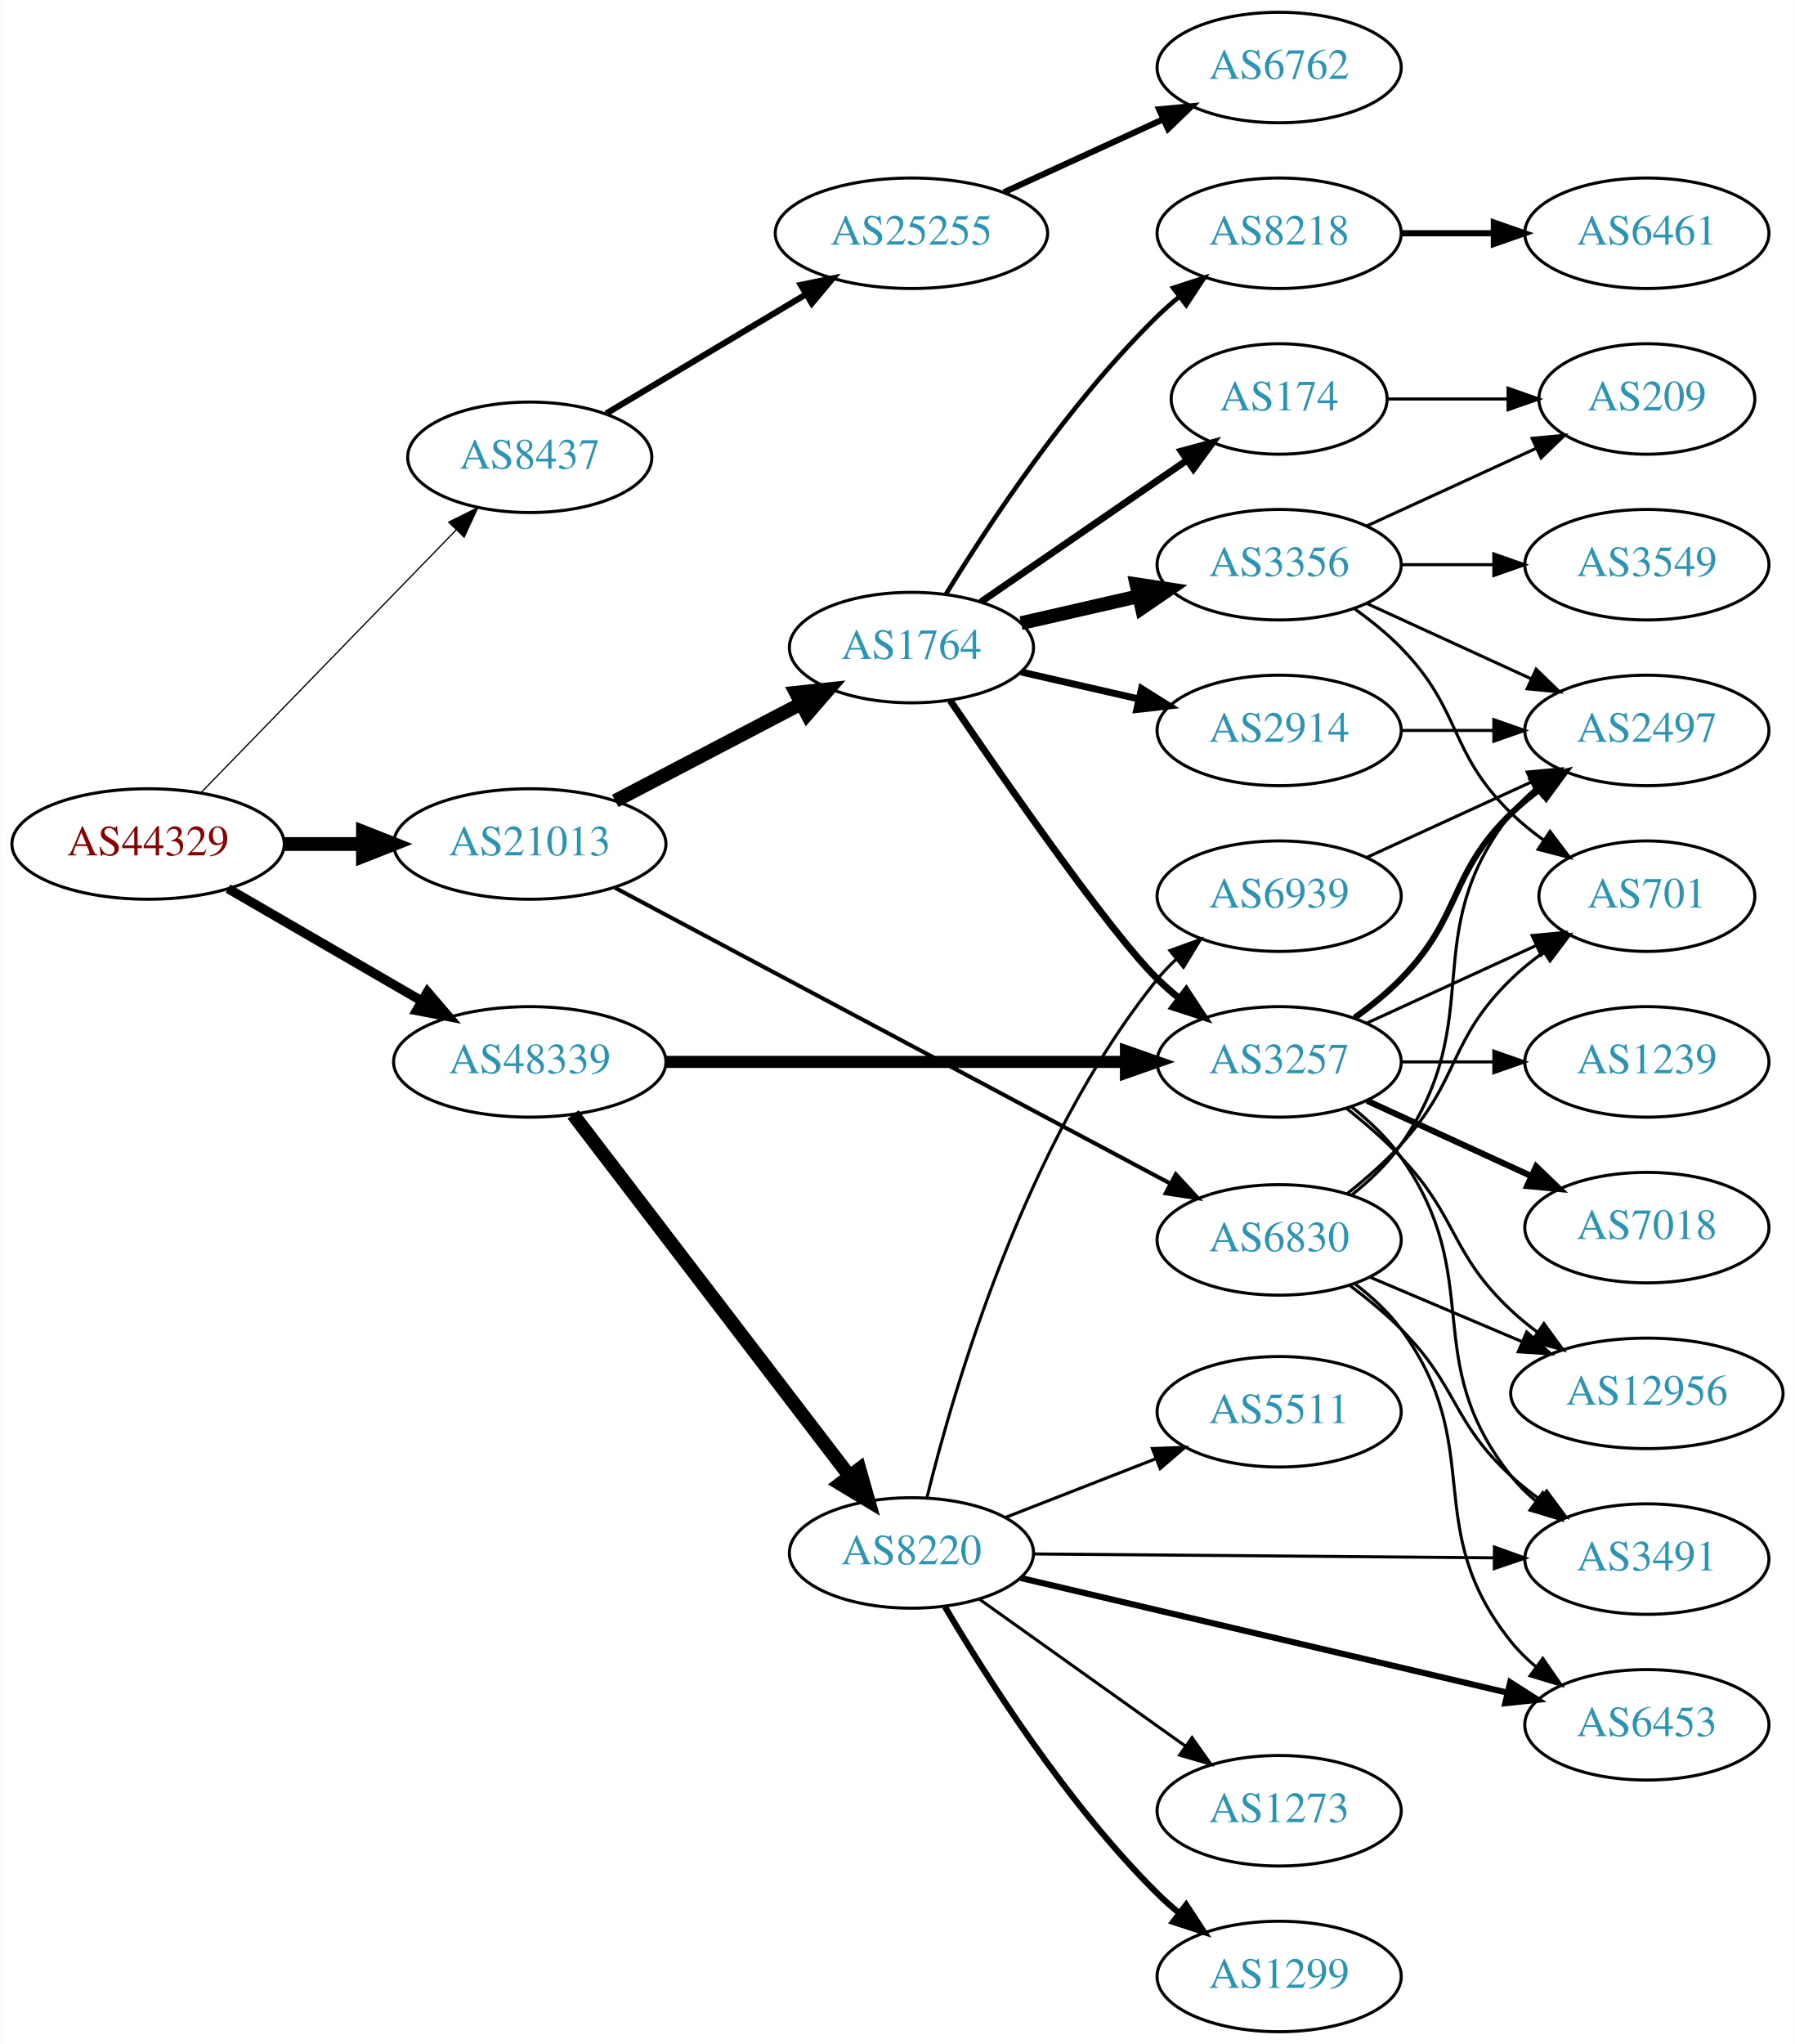
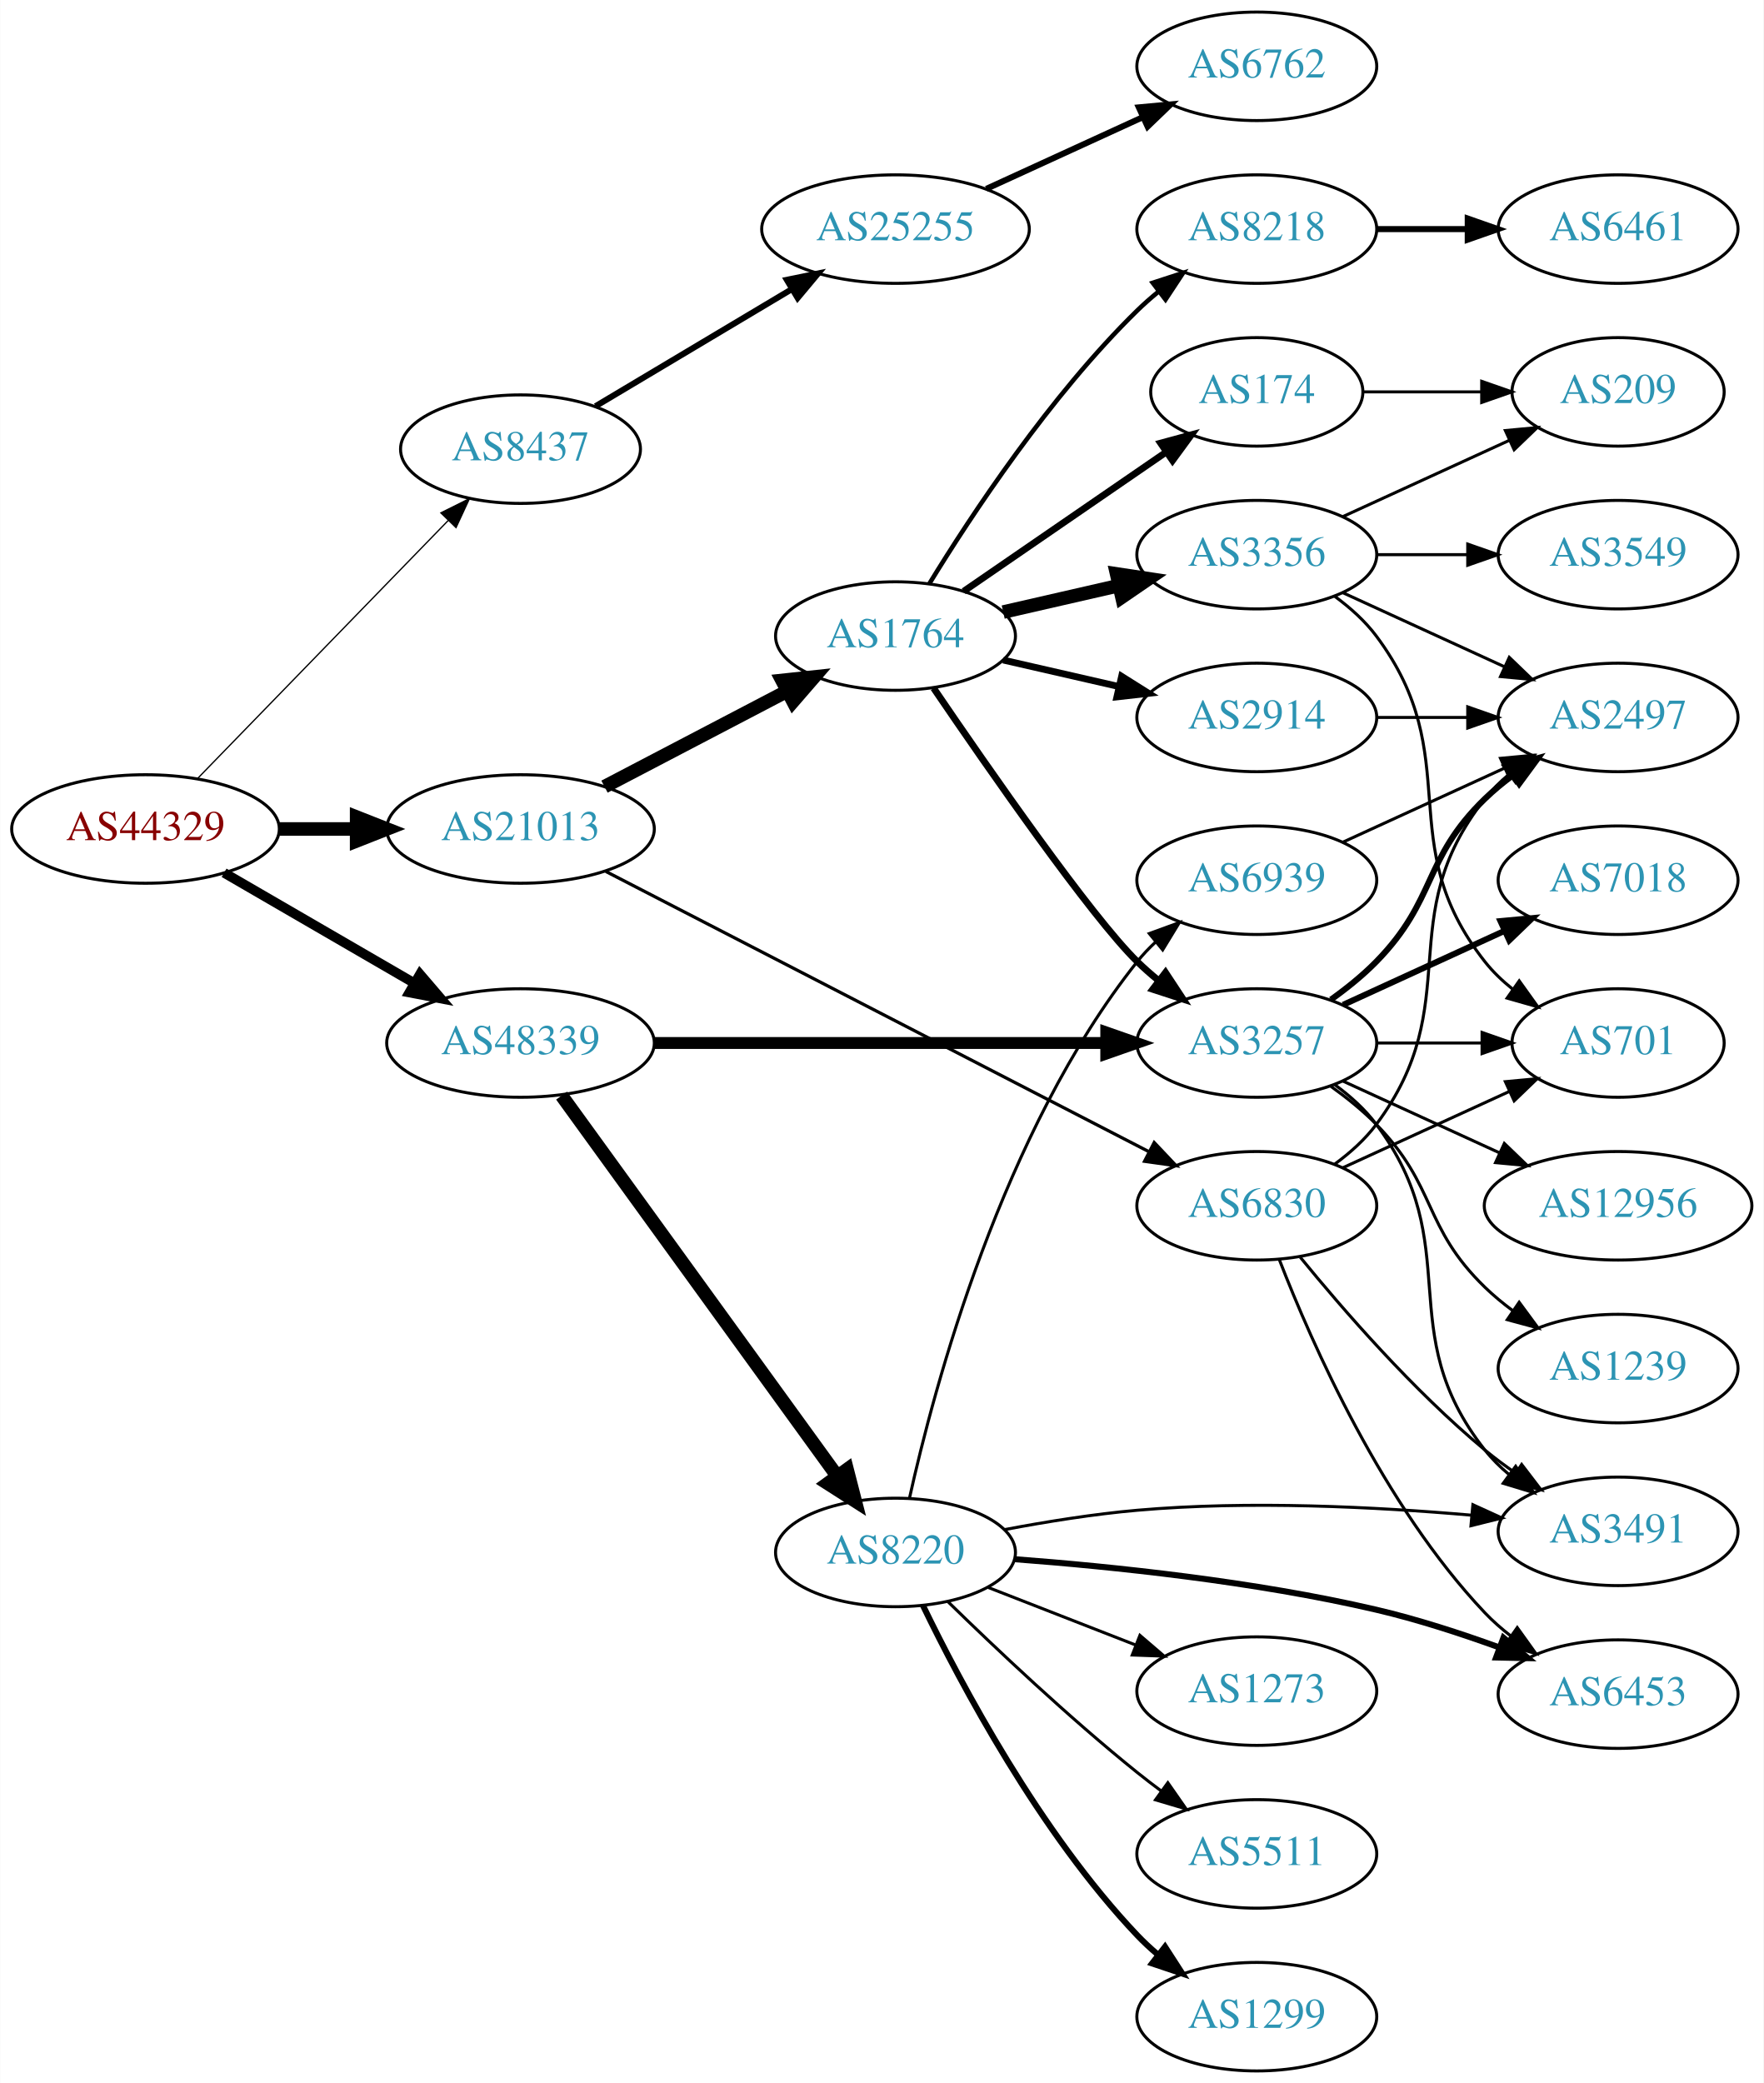
- <svg xmlns="http://www.w3.org/2000/svg" xmlns:xlink="http://www.w3.org/1999/xlink" width="585pt" height="666pt" viewBox="0.00 0.00 584.86 666.00">
-   <g id="graph0" class="graph" transform="scale(1 1) rotate(0) translate(4 662)">
-     <polygon fill="white" stroke="none" points="-4,4 -4,-662 580.862,-662 580.862,4 -4,4" />
+ <svg xmlns="http://www.w3.org/2000/svg" xmlns:xlink="http://www.w3.org/1999/xlink" width="585pt" height="691pt" viewBox="0.00 0.00 584.86 691.00">
+   <g id="graph0" class="graph" transform="scale(1 1) rotate(0) translate(4 687)">
+     <polygon fill="white" stroke="none" points="-4,4 -4,-687 580.862,-687 580.862,4 -4,4" />
    <g id="node1" class="node">
      <g id="a_node1">
        <a xlink:href="/asn/44329" xlink:title="AS44329 ~ NTS Netzwerk Telekom Service AG [AT]">
-           <ellipse fill="#ffffff" stroke="black" cx="44.196" cy="-387" rx="44.393" ry="18" />
-           <text text-anchor="middle" x="44.196" y="-383.3" font-family="Times,serif" font-size="14.00" fill="#880000">AS44329</text>
+           <ellipse fill="#ffffff" stroke="black" cx="44.196" cy="-412" rx="44.393" ry="18" />
+           <text text-anchor="middle" x="44.196" y="-408.3" font-family="Times,serif" font-size="14.00" fill="#880000">AS44329</text>
        </a>
      </g>
    </g>
    <g id="node2" class="node">
      <g id="a_node2">
        <a xlink:href="/asn/8437" xlink:title="AS8437 ~ Hutchison Drei Austria GmbH [AT]">
-           <ellipse fill="#ffffff" stroke="black" cx="168.588" cy="-513" rx="39.794" ry="18" />
-           <text text-anchor="middle" x="168.588" y="-509.3" font-family="Times,serif" font-size="14.00" fill="#2c94b3">AS8437</text>
+           <ellipse fill="#ffffff" stroke="black" cx="168.588" cy="-538" rx="39.794" ry="18" />
+           <text text-anchor="middle" x="168.588" y="-534.3" font-family="Times,serif" font-size="14.00" fill="#2c94b3">AS8437</text>
        </a>
      </g>
    </g>
    <g id="edge1" class="edge">
-       <path fill="none" stroke="black" stroke-width="0.409" d="M61.449,-403.732C82.781,-425.693 120.353,-464.372 144.595,-489.328" />
-       <polygon fill="black" stroke="black" stroke-width="0.409" points="142.179,-491.865 151.657,-496.599 147.2,-486.988 142.179,-491.865" />
+       <path fill="none" stroke="black" stroke-width="0.429" d="M61.449,-428.732C82.781,-450.693 120.353,-489.372 144.595,-514.328" />
+       <polygon fill="black" stroke="black" stroke-width="0.429" points="142.179,-516.865 151.657,-521.599 147.2,-511.988 142.179,-516.865" />
    </g>
    <g id="node3" class="node">
      <g id="a_node3">
        <a xlink:href="/asn/21013" xlink:title="AS21013 ~ Wels, AT [AT]">
-           <ellipse fill="#ffffff" stroke="black" cx="168.588" cy="-387" rx="44.393" ry="18" />
-           <text text-anchor="middle" x="168.588" y="-383.3" font-family="Times,serif" font-size="14.00" fill="#2c94b3">AS21013</text>
+           <ellipse fill="#ffffff" stroke="black" cx="168.588" cy="-412" rx="44.393" ry="18" />
+           <text text-anchor="middle" x="168.588" y="-408.3" font-family="Times,serif" font-size="14.00" fill="#2c94b3">AS21013</text>
        </a>
      </g>
    </g>
    <g id="edge2" class="edge">
-       <path fill="none" stroke="black" stroke-width="4.5" d="M88.692,-387C96.898,-387 105.569,-387 114.041,-387" />
-       <polygon fill="black" stroke="black" stroke-width="4.5" points="114.233,-390.938 124.233,-387 114.233,-383.063 114.233,-390.938" />
+       <path fill="none" stroke="black" stroke-width="4.5" d="M88.692,-412C96.898,-412 105.569,-412 114.041,-412" />
+       <polygon fill="black" stroke="black" stroke-width="4.5" points="114.233,-415.938 124.233,-412 114.233,-408.063 114.233,-415.938" />
    </g>
    <g id="node4" class="node">
      <g id="a_node4">
        <a xlink:href="/asn/48339" xlink:title="AS48339 ~ Raiffeisen Rechenzentrum GmbH [AT]">
-           <ellipse fill="#ffffff" stroke="black" cx="168.588" cy="-316" rx="44.393" ry="18" />
-           <text text-anchor="middle" x="168.588" y="-312.3" font-family="Times,serif" font-size="14.00" fill="#2c94b3">AS48339</text>
+           <ellipse fill="#ffffff" stroke="black" cx="168.588" cy="-341" rx="44.393" ry="18" />
+           <text text-anchor="middle" x="168.588" y="-337.3" font-family="Times,serif" font-size="14.00" fill="#2c94b3">AS48339</text>
        </a>
      </g>
    </g>
    <g id="edge3" class="edge">
-       <path fill="none" stroke="black" stroke-width="3.068" d="M70.259,-372.461C88.454,-361.906 113.287,-347.5 133.315,-335.882" />
-       <polygon fill="black" stroke="black" stroke-width="3.068" points="135.244,-338.809 142.138,-330.764 131.732,-332.754 135.244,-338.809" />
+       <path fill="none" stroke="black" stroke-width="3.214" d="M70.259,-397.461C88.454,-386.906 113.287,-372.5 133.315,-360.882" />
+       <polygon fill="black" stroke="black" stroke-width="3.214" points="135.244,-363.809 142.138,-355.764 131.732,-357.754 135.244,-363.809" />
    </g>
    <g id="node5" class="node">
      <g id="a_node5">
        <a xlink:href="/asn/25255" xlink:title="AS25255 ~ ==&gt; TELE2 AUSTRIA &lt;== [AT]">
-           <ellipse fill="#ffffff" stroke="black" cx="292.98" cy="-586" rx="44.393" ry="18" />
-           <text text-anchor="middle" x="292.98" y="-582.3" font-family="Times,serif" font-size="14.00" fill="#2c94b3">AS25255</text>
+           <ellipse fill="#ffffff" stroke="black" cx="292.98" cy="-611" rx="44.393" ry="18" />
+           <text text-anchor="middle" x="292.98" y="-607.3" font-family="Times,serif" font-size="14.00" fill="#2c94b3">AS25255</text>
        </a>
      </g>
    </g>
    <g id="edge4" class="edge">
-       <path fill="none" stroke="black" stroke-width="2" d="M193.477,-527.248C212.021,-538.309 237.954,-553.777 258.557,-566.065" />
-       <polygon fill="black" stroke="black" stroke-width="2" points="256.931,-569.17 267.313,-571.287 260.517,-563.159 256.931,-569.17" />
+       <path fill="none" stroke="black" stroke-width="2" d="M193.477,-552.248C212.021,-563.309 237.954,-578.777 258.557,-591.065" />
+       <polygon fill="black" stroke="black" stroke-width="2" points="256.931,-594.17 267.313,-596.287 260.517,-588.159 256.931,-594.17" />
    </g>
    <g id="node7" class="node">
      <g id="a_node7">
        <a xlink:href="/asn/1764" xlink:title="AS1764 ~ NEXTLAYER-AS [AT]">
-           <ellipse fill="#ffffff" stroke="black" cx="292.98" cy="-451" rx="39.794" ry="18" />
-           <text text-anchor="middle" x="292.98" y="-447.3" font-family="Times,serif" font-size="14.00" fill="#2c94b3">AS1764</text>
+           <ellipse fill="#ffffff" stroke="black" cx="292.98" cy="-476" rx="39.794" ry="18" />
+           <text text-anchor="middle" x="292.98" y="-472.3" font-family="Times,serif" font-size="14.00" fill="#2c94b3">AS1764</text>
        </a>
      </g>
    </g>
    <g id="edge6" class="edge">
-       <path fill="none" stroke="black" stroke-width="4.5" d="M196.448,-401.045C214.226,-410.342 237.722,-422.628 256.963,-432.689" />
-       <polygon fill="black" stroke="black" stroke-width="4.5" points="255.337,-436.282 266.023,-437.427 258.986,-429.304 255.337,-436.282" />
+       <path fill="none" stroke="black" stroke-width="4.5" d="M196.448,-426.045C214.226,-435.342 237.722,-447.628 256.963,-457.689" />
+       <polygon fill="black" stroke="black" stroke-width="4.5" points="255.337,-461.282 266.023,-462.427 258.986,-454.304 255.337,-461.282" />
    </g>
    <g id="node8" class="node">
      <g id="a_node8">
        <a xlink:href="/asn/6830" xlink:title="AS6830 ~ LGI-UPC [AT]">
-           <ellipse fill="#ffffff" stroke="black" cx="412.823" cy="-258" rx="39.794" ry="18" />
-           <text text-anchor="middle" x="412.823" y="-254.3" font-family="Times,serif" font-size="14.00" fill="#2c94b3">AS6830</text>
+           <ellipse fill="#ffffff" stroke="black" cx="412.823" cy="-287" rx="39.794" ry="18" />
+           <text text-anchor="middle" x="412.823" y="-283.3" font-family="Times,serif" font-size="14.00" fill="#2c94b3">AS6830</text>
        </a>
      </g>
    </g>
    <g id="edge7" class="edge">
-       <path fill="none" stroke="black" stroke-width="1.324" d="M196.437,-372.702C240.643,-349.16 328.696,-302.268 377.412,-276.325" />
-       <polygon fill="black" stroke="black" stroke-width="1.324" points="379.137,-279.372 386.318,-271.582 375.847,-273.194 379.137,-279.372" />
+       <path fill="none" stroke="black" stroke-width="1.059" d="M196.905,-397.904C241.192,-375.05 328.593,-329.949 377.183,-304.875" />
+       <polygon fill="black" stroke="black" stroke-width="1.059" points="378.791,-307.984 386.073,-300.288 375.581,-301.763 378.791,-307.984" />
    </g>
    <g id="node13" class="node">
      <g id="a_node13">
        <a xlink:href="/asn/3257" xlink:title="AS3257 ~ GTT [DE]">
-           <ellipse fill="#ffffff" stroke="black" cx="412.823" cy="-316" rx="39.794" ry="18" />
-           <text text-anchor="middle" x="412.823" y="-312.3" font-family="Times,serif" font-size="14.00" fill="#2c94b3">AS3257</text>
+           <ellipse fill="#ffffff" stroke="black" cx="412.823" cy="-341" rx="39.794" ry="18" />
+           <text text-anchor="middle" x="412.823" y="-337.3" font-family="Times,serif" font-size="14.00" fill="#2c94b3">AS3257</text>
        </a>
      </g>
    </g>
    <g id="edge23" class="edge">
-       <path fill="none" stroke="black" stroke-width="3.938" d="M212.895,-316C254.974,-316 318.782,-316 362.727,-316" />
-       <polygon fill="black" stroke="black" stroke-width="3.938" points="362.891,-319.5 372.891,-316 362.891,-312.5 362.891,-319.5" />
-     </g>
-     <g id="node22" class="node">
-       <g id="a_node22">
+       <path fill="none" stroke="black" stroke-width="3.938" d="M212.895,-341C254.974,-341 318.782,-341 362.727,-341" />
+       <polygon fill="black" stroke="black" stroke-width="3.938" points="362.891,-344.5 372.891,-341 362.891,-337.5 362.891,-344.5" />
+     </g>
+     <g id="node21" class="node">
+       <g id="a_node21">
        <a xlink:href="/asn/8220" xlink:title="AS8220 ~ COLT [GB]">
-           <ellipse fill="#ffffff" stroke="black" cx="292.98" cy="-156" rx="39.794" ry="18" />
-           <text text-anchor="middle" x="292.98" y="-152.3" font-family="Times,serif" font-size="14.00" fill="#2c94b3">AS8220</text>
-         </a>
-       </g>
-     </g>
-     <g id="edge24" class="edge">
-       <path fill="none" stroke="black" stroke-width="4.5" d="M182.686,-298.877C204.311,-270.608 247.582,-214.041 272.705,-181.199" />
-       <polygon fill="black" stroke="black" stroke-width="4.5" points="276.028,-183.335 278.976,-173 269.773,-178.55 276.028,-183.335" />
+           <ellipse fill="#ffffff" stroke="black" cx="292.98" cy="-172" rx="39.794" ry="18" />
+           <text text-anchor="middle" x="292.98" y="-168.3" font-family="Times,serif" font-size="14.00" fill="#2c94b3">AS8220</text>
+         </a>
+       </g>
+     </g>
+     <g id="edge22" class="edge">
+       <path fill="none" stroke="black" stroke-width="4.5" d="M182.225,-323.551C203.959,-293.541 248.498,-232.041 273.645,-197.318" />
+       <polygon fill="black" stroke="black" stroke-width="4.5" points="276.918,-199.512 279.594,-189.103 270.54,-194.892 276.918,-199.512" />
    </g>
    <g id="node6" class="node">
      <g id="a_node6">
        <a xlink:href="/asn/6762" xlink:title="AS6762 ~ TELECOM ITALIA SPARKLE S.p.A. [IT]">
-           <ellipse fill="#ffffff" stroke="black" cx="412.823" cy="-640" rx="39.794" ry="18" />
-           <text text-anchor="middle" x="412.823" y="-636.3" font-family="Times,serif" font-size="14.00" fill="#2c94b3">AS6762</text>
+           <ellipse fill="#ffffff" stroke="black" cx="412.823" cy="-665" rx="39.794" ry="18" />
+           <text text-anchor="middle" x="412.823" y="-661.3" font-family="Times,serif" font-size="14.00" fill="#2c94b3">AS6762</text>
        </a>
      </g>
    </g>
    <g id="edge5" class="edge">
-       <path fill="none" stroke="black" stroke-width="2" d="M323.11,-599.348C338.721,-606.502 358.119,-615.391 374.791,-623.03" />
-       <polygon fill="black" stroke="black" stroke-width="2" points="373.694,-626.378 384.243,-627.362 376.61,-620.014 373.694,-626.378" />
+       <path fill="none" stroke="black" stroke-width="2" d="M323.11,-624.348C338.721,-631.502 358.119,-640.391 374.791,-648.03" />
+       <polygon fill="black" stroke="black" stroke-width="2" points="373.694,-651.378 384.243,-652.362 376.61,-645.014 373.694,-651.378" />
    </g>
    <g id="node9" class="node">
      <g id="a_node9">
        <a xlink:href="/asn/2914" xlink:title="AS2914 ~ NTT America, Inc. [US]">
-           <ellipse fill="#ffffff" stroke="black" cx="412.823" cy="-424" rx="39.794" ry="18" />
-           <text text-anchor="middle" x="412.823" y="-420.3" font-family="Times,serif" font-size="14.00" fill="#2c94b3">AS2914</text>
+           <ellipse fill="#ffffff" stroke="black" cx="412.823" cy="-449" rx="39.794" ry="18" />
+           <text text-anchor="middle" x="412.823" y="-445.3" font-family="Times,serif" font-size="14.00" fill="#2c94b3">AS2914</text>
        </a>
      </g>
    </g>
    <g id="edge8" class="edge">
-       <path fill="none" stroke="black" stroke-width="2.25" d="M328.7,-443.045C340.7,-440.296 354.32,-437.175 367.013,-434.267" />
-       <polygon fill="black" stroke="black" stroke-width="2.25" points="367.979,-437.636 376.945,-431.991 366.415,-430.813 367.979,-437.636" />
+       <path fill="none" stroke="black" stroke-width="2.25" d="M328.7,-468.045C340.7,-465.296 354.32,-462.175 367.013,-459.267" />
+       <polygon fill="black" stroke="black" stroke-width="2.25" points="367.979,-462.636 376.945,-456.991 366.415,-455.813 367.979,-462.636" />
    </g>
    <g id="node10" class="node">
      <g id="a_node10">
        <a xlink:href="/asn/3356" xlink:title="AS3356 ~ Level 3 Parent, LLC [US]">
-           <ellipse fill="#ffffff" stroke="black" cx="412.823" cy="-478" rx="39.794" ry="18" />
-           <text text-anchor="middle" x="412.823" y="-474.3" font-family="Times,serif" font-size="14.00" fill="#2c94b3">AS3356</text>
+           <ellipse fill="#ffffff" stroke="black" cx="412.823" cy="-503" rx="39.794" ry="18" />
+           <text text-anchor="middle" x="412.823" y="-499.3" font-family="Times,serif" font-size="14.00" fill="#2c94b3">AS3356</text>
        </a>
      </g>
    </g>
    <g id="edge9" class="edge">
-       <path fill="none" stroke="black" stroke-width="4.5" d="M328.7,-458.955C340.7,-461.704 354.32,-464.825 367.013,-467.733" />
-       <polygon fill="black" stroke="black" stroke-width="4.5" points="366.318,-471.613 376.945,-470.009 368.077,-463.937 366.318,-471.613" />
+       <path fill="none" stroke="black" stroke-width="4.5" d="M328.7,-483.955C340.7,-486.704 354.32,-489.825 367.013,-492.733" />
+       <polygon fill="black" stroke="black" stroke-width="4.5" points="366.318,-496.613 376.945,-495.009 368.077,-488.937 366.318,-496.613" />
    </g>
    <g id="node11" class="node">
      <g id="a_node11">
-         <a xlink:href="/asn/8218" xlink:title="AS8218 ~ legacy Neotelecoms [FR]">
-           <ellipse fill="#ffffff" stroke="black" cx="412.823" cy="-586" rx="39.794" ry="18" />
-           <text text-anchor="middle" x="412.823" y="-582.3" font-family="Times,serif" font-size="14.00" fill="#2c94b3">AS8218</text>
+         <a xlink:href="/asn/174" xlink:title="AS174 ~ Cogent Communications [US]">
+           <ellipse fill="#ffffff" stroke="black" cx="412.823" cy="-557" rx="35.194" ry="18" />
+           <text text-anchor="middle" x="412.823" y="-553.3" font-family="Times,serif" font-size="14.00" fill="#2c94b3">AS174</text>
        </a>
      </g>
    </g>
    <g id="edge10" class="edge">
-       <path fill="none" stroke="black" stroke-width="1.5" d="M304.246,-468.44C318.055,-490.991 344.243,-530.722 373.176,-559 375.317,-561.092 377.634,-563.137 380.034,-565.106" />
-       <polygon fill="black" stroke="black" stroke-width="1.5" points="378.301,-568.185 388.375,-571.464 382.544,-562.618 378.301,-568.185" />
+       <path fill="none" stroke="black" stroke-width="2.25" d="M315.595,-490.857C334.432,-503.805 361.912,-522.693 382.687,-536.973" />
+       <polygon fill="black" stroke="black" stroke-width="2.25" points="380.913,-540.001 391.136,-542.781 384.878,-534.232 380.913,-540.001" />
    </g>
    <g id="node12" class="node">
      <g id="a_node12">
-         <a xlink:href="/asn/174" xlink:title="AS174 ~ Cogent Communications [US]">
-           <ellipse fill="#ffffff" stroke="black" cx="412.823" cy="-532" rx="35.194" ry="18" />
-           <text text-anchor="middle" x="412.823" y="-528.3" font-family="Times,serif" font-size="14.00" fill="#2c94b3">AS174</text>
+         <a xlink:href="/asn/8218" xlink:title="AS8218 ~ legacy Neotelecoms [FR]">
+           <ellipse fill="#ffffff" stroke="black" cx="412.823" cy="-611" rx="39.794" ry="18" />
+           <text text-anchor="middle" x="412.823" y="-607.3" font-family="Times,serif" font-size="14.00" fill="#2c94b3">AS8218</text>
        </a>
      </g>
    </g>
    <g id="edge11" class="edge">
-       <path fill="none" stroke="black" stroke-width="2.25" d="M315.595,-465.857C334.432,-478.805 361.912,-497.693 382.687,-511.973" />
-       <polygon fill="black" stroke="black" stroke-width="2.25" points="380.913,-515.001 391.136,-517.781 384.878,-509.232 380.913,-515.001" />
+       <path fill="none" stroke="black" stroke-width="1.5" d="M304.246,-493.44C318.055,-515.991 344.243,-555.722 373.176,-584 375.317,-586.092 377.634,-588.137 380.034,-590.106" />
+       <polygon fill="black" stroke="black" stroke-width="1.5" points="378.301,-593.185 388.375,-596.464 382.544,-587.618 378.301,-593.185" />
    </g>
    <g id="edge12" class="edge">
-       <path fill="none" stroke="black" stroke-width="2.25" d="M305.62,-433.725C323.659,-407.203 357.879,-357.951 373.176,-343 375.317,-340.908 377.634,-338.863 380.034,-336.894" />
-       <polygon fill="black" stroke="black" stroke-width="2.25" points="382.544,-339.382 388.375,-330.536 378.301,-333.815 382.544,-339.382" />
+       <path fill="none" stroke="black" stroke-width="2.25" d="M305.62,-458.725C323.659,-432.203 357.879,-382.951 373.176,-368 375.317,-365.908 377.634,-363.863 380.034,-361.894" />
+       <polygon fill="black" stroke="black" stroke-width="2.25" points="382.544,-364.382 388.375,-355.536 378.301,-358.815 382.544,-364.382" />
    </g>
    <g id="node15" class="node">
      <g id="a_node15">
-         <a xlink:href="/asn/3491" xlink:title="AS3491 ~ PCCW Global, Inc. [US]">
-           <ellipse fill="#ffffff" stroke="black" cx="532.666" cy="-154" rx="39.794" ry="18" />
-           <text text-anchor="middle" x="532.666" y="-150.3" font-family="Times,serif" font-size="14.00" fill="#2c94b3">AS3491</text>
-         </a>
-       </g>
-     </g>
-     <g id="edge14" class="edge">
-       <path fill="none" stroke="black" d="M435.971,-243.066C441.614,-238.818 447.488,-233.983 452.469,-229 471.323,-210.141 468.83,-199.039 488.469,-181 491.39,-178.317 494.613,-175.746 497.943,-173.329" />
-       <polygon fill="black" stroke="black" points="500,-176.163 506.328,-167.665 496.082,-170.362 500,-176.163" />
+         <a xlink:href="/asn/701" xlink:title="AS701 ~ UUNET [US]">
+           <ellipse fill="#ffffff" stroke="black" cx="532.666" cy="-341" rx="35.194" ry="18" />
+           <text text-anchor="middle" x="532.666" y="-337.3" font-family="Times,serif" font-size="14.00" fill="#2c94b3">AS701</text>
+         </a>
+       </g>
+     </g>
+     <g id="edge17" class="edge">
+       <path fill="none" stroke="black" d="M441.452,-299.661C457.868,-307.183 478.85,-316.798 496.446,-324.861" />
+       <polygon fill="black" stroke="black" points="495.275,-328.174 505.824,-329.158 498.191,-321.811 495.275,-328.174" />
    </g>
    <g id="node16" class="node">
      <g id="a_node16">
-         <a xlink:href="/asn/12956" xlink:title="AS12956 ~ TELXIUS [ES]">
-           <ellipse fill="#ffffff" stroke="black" cx="532.666" cy="-208" rx="44.393" ry="18" />
-           <text text-anchor="middle" x="532.666" y="-204.3" font-family="Times,serif" font-size="14.00" fill="#2c94b3">AS12956</text>
-         </a>
-       </g>
-     </g>
-     <g id="edge15" class="edge">
-       <path fill="none" stroke="black" d="M442.349,-245.896C457.268,-239.566 475.767,-231.718 492.053,-224.808" />
-       <polygon fill="black" stroke="black" points="493.503,-227.994 501.342,-220.866 490.769,-221.55 493.503,-227.994" />
-     </g>
-     <g id="node17" class="node">
-       <g id="a_node17">
-         <a xlink:href="/asn/701" xlink:title="AS701 ~ UUNET [US]">
-           <ellipse fill="#ffffff" stroke="black" cx="532.666" cy="-370" rx="35.194" ry="18" />
-           <text text-anchor="middle" x="532.666" y="-366.3" font-family="Times,serif" font-size="14.00" fill="#2c94b3">AS701</text>
-         </a>
-       </g>
-     </g>
-     <g id="edge16" class="edge">
-       <path fill="none" stroke="black" d="M434.904,-272.998C440.913,-277.764 447.242,-283.291 452.469,-289 471.948,-310.274 467.776,-322.906 488.469,-343 491.697,-346.134 495.348,-349.089 499.126,-351.812" />
-       <polygon fill="black" stroke="black" points="497.224,-354.75 507.486,-357.383 501.105,-348.925 497.224,-354.75" />
+         <a xlink:href="/asn/2497" xlink:title="AS2497 ~ Internet Initiative Japan Inc. [JP]">
+           <ellipse fill="#ffffff" stroke="black" cx="532.666" cy="-449" rx="39.794" ry="18" />
+           <text text-anchor="middle" x="532.666" y="-445.3" font-family="Times,serif" font-size="14.00" fill="#2c94b3">AS2497</text>
+         </a>
+       </g>
+     </g>
+     <g id="edge19" class="edge">
+       <path fill="none" stroke="black" d="M438.754,-300.882C443.83,-304.611 448.748,-309.016 452.469,-314 482.741,-354.542 457.171,-382.246 488.469,-422 490.794,-424.953 493.538,-427.67 496.497,-430.147" />
+       <polygon fill="black" stroke="black" points="494.557,-433.064 504.694,-436.145 498.69,-427.415 494.557,-433.064" />
    </g>
    <g id="node18" class="node">
      <g id="a_node18">
-         <a xlink:href="/asn/2497" xlink:title="AS2497 ~ Internet Initiative Japan Inc. [JP]">
-           <ellipse fill="#ffffff" stroke="black" cx="532.666" cy="-424" rx="39.794" ry="18" />
-           <text text-anchor="middle" x="532.666" y="-420.3" font-family="Times,serif" font-size="14.00" fill="#2c94b3">AS2497</text>
-         </a>
-       </g>
-     </g>
-     <g id="edge17" class="edge">
-       <path fill="none" stroke="black" d="M436.321,-272.504C442.226,-277.184 448.144,-282.788 452.469,-289 481.382,-330.522 457.171,-357.246 488.469,-397 490.794,-399.953 493.538,-402.67 496.497,-405.147" />
-       <polygon fill="black" stroke="black" points="494.557,-408.064 504.694,-411.145 498.69,-402.415 494.557,-408.064" />
+         <a xlink:href="/asn/3491" xlink:title="AS3491 ~ PCCW Global, Inc. [US]">
+           <ellipse fill="#ffffff" stroke="black" cx="532.666" cy="-179" rx="39.794" ry="18" />
+           <text text-anchor="middle" x="532.666" y="-175.3" font-family="Times,serif" font-size="14.00" fill="#2c94b3">AS3491</text>
+         </a>
+       </g>
+     </g>
+     <g id="edge18" class="edge">
+       <path fill="none" stroke="black" d="M427.242,-269.935C441.357,-252.625 464.771,-225.655 488.469,-206 491.686,-203.332 495.186,-200.73 498.757,-198.259" />
+       <polygon fill="black" stroke="black" points="500.68,-201.183 507.113,-192.764 496.835,-195.334 500.68,-201.183" />
    </g>
    <g id="node19" class="node">
      <g id="a_node19">
        <a xlink:href="/asn/6453" xlink:title="AS6453 ~ TATA COMMUNICATIONS (AMERICA) INC [US]">
-           <ellipse fill="#ffffff" stroke="black" cx="532.666" cy="-100" rx="39.794" ry="18" />
-           <text text-anchor="middle" x="532.666" y="-96.3" font-family="Times,serif" font-size="14.00" fill="#2c94b3">AS6453</text>
-         </a>
-       </g>
-     </g>
-     <g id="edge18" class="edge">
-       <path fill="none" stroke="black" d="M437.473,-243.705C442.972,-239.513 448.399,-234.545 452.469,-229 480.915,-190.245 458.401,-164.51 488.469,-127 490.82,-124.067 493.581,-121.364 496.551,-118.895" />
-       <polygon fill="black" stroke="black" points="498.743,-121.629 504.763,-112.91 494.62,-115.972 498.743,-121.629" />
-     </g>
-     <g id="edge38" class="edge">
-       <path fill="none" stroke="black" d="M452.736,-424C462.289,-424 472.639,-424 482.601,-424" />
-       <polygon fill="black" stroke="black" points="482.794,-427.5 492.794,-424 482.794,-420.5 482.794,-427.5" />
-     </g>
-     <g id="edge22" class="edge">
-       <path fill="none" stroke="black" d="M437.417,-463.611C442.673,-459.852 448.005,-455.563 452.469,-451 472.642,-430.383 467.776,-417.094 488.469,-397 491.697,-393.866 495.348,-390.911 499.126,-388.188" />
-       <polygon fill="black" stroke="black" points="501.105,-391.075 507.486,-382.617 497.224,-385.25 501.105,-391.075" />
-     </g>
-     <g id="edge21" class="edge">
-       <path fill="none" stroke="black" d="M441.452,-465.339C457.409,-458.027 477.679,-448.739 494.962,-440.819" />
-       <polygon fill="black" stroke="black" points="496.577,-443.929 504.21,-436.581 493.661,-437.565 496.577,-443.929" />
+           <ellipse fill="#ffffff" stroke="black" cx="532.666" cy="-125" rx="39.794" ry="18" />
+           <text text-anchor="middle" x="532.666" y="-121.3" font-family="Times,serif" font-size="14.00" fill="#2c94b3">AS6453</text>
+         </a>
+       </g>
+     </g>
+     <g id="edge20" class="edge">
+       <path fill="none" stroke="black" d="M420.346,-269.006C431.097,-241.272 454.754,-187.571 488.469,-152 491.055,-149.272 493.973,-146.706 497.041,-144.323" />
+       <polygon fill="black" stroke="black" points="499.219,-147.07 505.389,-138.457 495.195,-141.342 499.219,-147.07" />
+     </g>
+     <g id="edge36" class="edge">
+       <path fill="none" stroke="black" d="M452.736,-449C462.289,-449 472.639,-449 482.601,-449" />
+       <polygon fill="black" stroke="black" points="482.794,-452.5 492.794,-449 482.794,-445.5 482.794,-452.5" />
+     </g>
+     <g id="node14" class="node">
+       <g id="a_node14">
+         <a xlink:href="/asn/3549" xlink:title="AS3549 ~ Level 3 Parent, LLC [US]">
+           <ellipse fill="#ffffff" stroke="black" cx="532.666" cy="-503" rx="39.794" ry="18" />
+           <text text-anchor="middle" x="532.666" y="-499.3" font-family="Times,serif" font-size="14.00" fill="#2c94b3">AS3549</text>
+         </a>
+       </g>
+     </g>
+     <g id="edge13" class="edge">
+       <path fill="none" stroke="black" d="M452.736,-503C462.289,-503 472.639,-503 482.601,-503" />
+       <polygon fill="black" stroke="black" points="482.794,-506.5 492.794,-503 482.794,-499.5 482.794,-506.5" />
+     </g>
+     <g id="edge14" class="edge">
+       <path fill="none" stroke="black" d="M438.754,-489.118C443.83,-485.389 448.748,-480.984 452.469,-476 482.741,-435.458 457.171,-407.754 488.469,-368 491.116,-364.639 494.305,-361.583 497.736,-358.839" />
+       <polygon fill="black" stroke="black" points="499.874,-361.614 506.043,-353 495.849,-355.887 499.874,-361.614" />
+     </g>
+     <g id="edge15" class="edge">
+       <path fill="none" stroke="black" d="M441.452,-490.339C457.409,-483.027 477.679,-473.739 494.962,-465.819" />
+       <polygon fill="black" stroke="black" points="496.577,-468.929 504.21,-461.581 493.661,-462.565 496.577,-468.929" />
+     </g>
+     <g id="node17" class="node">
+       <g id="a_node17">
+         <a xlink:href="/asn/209" xlink:title="AS209 ~ CenturyLink Communications, LLC [US]">
+           <ellipse fill="#ffffff" stroke="black" cx="532.666" cy="-557" rx="35.194" ry="18" />
+           <text text-anchor="middle" x="532.666" y="-553.3" font-family="Times,serif" font-size="14.00" fill="#2c94b3">AS209</text>
+         </a>
+       </g>
+     </g>
+     <g id="edge16" class="edge">
+       <path fill="none" stroke="black" d="M441.452,-515.661C457.868,-523.183 478.85,-532.798 496.446,-540.861" />
+       <polygon fill="black" stroke="black" points="495.275,-544.174 505.824,-545.158 498.191,-537.811 495.275,-544.174" />
+     </g>
+     <g id="edge37" class="edge">
+       <path fill="none" stroke="black" d="M448.225,-557C460.447,-557 474.382,-557 487.317,-557" />
+       <polygon fill="black" stroke="black" points="487.425,-560.5 497.425,-557 487.425,-553.5 487.425,-560.5" />
    </g>
    <g id="node20" class="node">
      <g id="a_node20">
-         <a xlink:href="/asn/3549" xlink:title="AS3549 ~ Level 3 Parent, LLC [US]">
-           <ellipse fill="#ffffff" stroke="black" cx="532.666" cy="-478" rx="39.794" ry="18" />
-           <text text-anchor="middle" x="532.666" y="-474.3" font-family="Times,serif" font-size="14.00" fill="#2c94b3">AS3549</text>
-         </a>
-       </g>
-     </g>
-     <g id="edge19" class="edge">
-       <path fill="none" stroke="black" d="M452.736,-478C462.289,-478 472.639,-478 482.601,-478" />
-       <polygon fill="black" stroke="black" points="482.794,-481.5 492.794,-478 482.794,-474.5 482.794,-481.5" />
-     </g>
-     <g id="node21" class="node">
-       <g id="a_node21">
-         <a xlink:href="/asn/209" xlink:title="AS209 ~ CenturyLink Communications, LLC [US]">
-           <ellipse fill="#ffffff" stroke="black" cx="532.666" cy="-532" rx="35.194" ry="18" />
-           <text text-anchor="middle" x="532.666" y="-528.3" font-family="Times,serif" font-size="14.00" fill="#2c94b3">AS209</text>
-         </a>
-       </g>
-     </g>
-     <g id="edge20" class="edge">
-       <path fill="none" stroke="black" d="M441.452,-490.661C457.868,-498.183 478.85,-507.798 496.446,-515.861" />
-       <polygon fill="black" stroke="black" points="495.275,-519.174 505.824,-520.158 498.191,-512.811 495.275,-519.174" />
-     </g>
-     <g id="node14" class="node">
-       <g id="a_node14">
        <a xlink:href="/asn/6461" xlink:title="AS6461 ~ Zayo Bandwidth [US]">
-           <ellipse fill="#ffffff" stroke="black" cx="532.666" cy="-586" rx="39.794" ry="18" />
-           <text text-anchor="middle" x="532.666" y="-582.3" font-family="Times,serif" font-size="14.00" fill="#2c94b3">AS6461</text>
-         </a>
-       </g>
-     </g>
-     <g id="edge13" class="edge">
-       <path fill="none" stroke="black" stroke-width="2" d="M452.736,-586C462.289,-586 472.639,-586 482.601,-586" />
-       <polygon fill="black" stroke="black" stroke-width="2" points="482.794,-589.5 492.794,-586 482.794,-582.5 482.794,-589.5" />
-     </g>
-     <g id="edge37" class="edge">
-       <path fill="none" stroke="black" d="M448.225,-532C460.447,-532 474.382,-532 487.317,-532" />
-       <polygon fill="black" stroke="black" points="487.425,-535.5 497.425,-532 487.425,-528.5 487.425,-535.5" />
-     </g>
-     <g id="edge28" class="edge">
-       <path fill="none" stroke="black" d="M436.275,-301.464C442.179,-296.783 448.109,-291.187 452.469,-285 480.65,-245.021 457.992,-219.257 488.469,-181 490.811,-178.06 493.566,-175.352 496.533,-172.881" />
-       <polygon fill="black" stroke="black" points="498.725,-175.614 504.739,-166.891 494.598,-169.959 498.725,-175.614" />
-     </g>
-     <g id="edge29" class="edge">
-       <path fill="none" stroke="black" d="M434.775,-300.882C440.781,-296.113 447.14,-290.614 452.469,-285 471.322,-265.14 468.484,-253.719 488.469,-235 491.065,-232.568 493.912,-230.235 496.866,-228.028" />
-       <polygon fill="black" stroke="black" points="499.115,-230.728 505.358,-222.168 495.139,-224.967 499.115,-230.728" />
+           <ellipse fill="#ffffff" stroke="black" cx="532.666" cy="-611" rx="39.794" ry="18" />
+           <text text-anchor="middle" x="532.666" y="-607.3" font-family="Times,serif" font-size="14.00" fill="#2c94b3">AS6461</text>
+         </a>
+       </g>
+     </g>
+     <g id="edge21" class="edge">
+       <path fill="none" stroke="black" stroke-width="2" d="M452.736,-611C462.289,-611 472.639,-611 482.601,-611" />
+       <polygon fill="black" stroke="black" stroke-width="2" points="482.794,-614.5 492.794,-611 482.794,-607.5 482.794,-614.5" />
+     </g>
+     <g id="edge31" class="edge">
+       <path fill="none" stroke="black" d="M452.736,-341C463.822,-341 475.982,-341 487.364,-341" />
+       <polygon fill="black" stroke="black" points="487.546,-344.5 497.546,-341 487.546,-337.5 487.546,-344.5" />
+     </g>
+     <g id="edge34" class="edge">
+       <path fill="none" stroke="black" stroke-width="2" d="M437.417,-355.389C442.673,-359.148 448.005,-363.437 452.469,-368 472.642,-388.617 467.776,-401.906 488.469,-422 491.315,-424.763 494.488,-427.386 497.789,-429.834" />
+       <polygon fill="black" stroke="black" stroke-width="2" points="495.905,-432.786 506.136,-435.538 499.854,-427.006 495.905,-432.786" />
    </g>
    <g id="edge30" class="edge">
-       <path fill="none" stroke="black" d="M441.452,-328.661C457.868,-336.183 478.85,-345.798 496.446,-353.861" />
-       <polygon fill="black" stroke="black" points="495.275,-357.174 505.824,-358.158 498.191,-350.811 495.275,-357.174" />
+       <path fill="none" stroke="black" d="M438.754,-327.118C443.83,-323.389 448.748,-318.984 452.469,-314 482.741,-273.458 457.171,-245.754 488.469,-206 490.794,-203.047 493.538,-200.33 496.497,-197.853" />
+       <polygon fill="black" stroke="black" points="498.69,-200.585 504.694,-191.855 494.557,-194.936 498.69,-200.585" />
+     </g>
+     <g id="node26" class="node">
+       <g id="a_node26">
+         <a xlink:href="/asn/7018" xlink:title="AS7018 ~ AT&amp;T Services, Inc. [US]">
+           <ellipse fill="#ffffff" stroke="black" cx="532.666" cy="-395" rx="39.794" ry="18" />
+           <text text-anchor="middle" x="532.666" y="-391.3" font-family="Times,serif" font-size="14.00" fill="#2c94b3">AS7018</text>
+         </a>
+       </g>
+     </g>
+     <g id="edge32" class="edge">
+       <path fill="none" stroke="black" stroke-width="2" d="M441.452,-353.661C457.409,-360.973 477.679,-370.261 494.962,-378.181" />
+       <polygon fill="black" stroke="black" stroke-width="2" points="493.661,-381.435 504.21,-382.419 496.577,-375.071 493.661,-381.435" />
+     </g>
+     <g id="node27" class="node">
+       <g id="a_node27">
+         <a xlink:href="/asn/12956" xlink:title="AS12956 ~ TELXIUS [ES]">
+           <ellipse fill="#ffffff" stroke="black" cx="532.666" cy="-287" rx="44.393" ry="18" />
+           <text text-anchor="middle" x="532.666" y="-283.3" font-family="Times,serif" font-size="14.00" fill="#2c94b3">AS12956</text>
+         </a>
+       </g>
+     </g>
+     <g id="edge33" class="edge">
+       <path fill="none" stroke="black" d="M441.452,-328.339C456.95,-321.238 476.516,-312.272 493.463,-304.506" />
+       <polygon fill="black" stroke="black" points="494.933,-307.683 502.565,-300.335 492.016,-301.319 494.933,-307.683" />
+     </g>
+     <g id="node28" class="node">
+       <g id="a_node28">
+         <a xlink:href="/asn/1239" xlink:title="AS1239 ~ Sprint [US]">
+           <ellipse fill="#ffffff" stroke="black" cx="532.666" cy="-233" rx="39.794" ry="18" />
+           <text text-anchor="middle" x="532.666" y="-229.3" font-family="Times,serif" font-size="14.00" fill="#2c94b3">AS1239</text>
+         </a>
+       </g>
+     </g>
+     <g id="edge35" class="edge">
+       <path fill="none" stroke="black" d="M437.417,-326.611C442.673,-322.852 448.005,-318.563 452.469,-314 472.642,-293.383 467.776,-280.094 488.469,-260 491.315,-257.237 494.488,-254.614 497.789,-252.166" />
+       <polygon fill="black" stroke="black" points="499.854,-254.994 506.136,-246.462 495.905,-249.214 499.854,-254.994" />
+     </g>
+     <g id="edge27" class="edge">
+       <path fill="none" stroke="black" d="M329.286,-179.604C342.928,-182.183 358.711,-184.731 373.176,-186 410.275,-189.254 452.399,-187.118 483.89,-184.377" />
+       <polygon fill="black" stroke="black" points="484.503,-187.836 494.139,-183.432 483.86,-180.865 484.503,-187.836" />
+     </g>
+     <g id="edge24" class="edge">
+       <path fill="none" stroke="black" stroke-width="2" d="M332.5,-169.766C364.852,-167.324 412.126,-162.428 452.469,-153 466.049,-149.827 480.534,-145.117 493.353,-140.462" />
+       <polygon fill="black" stroke="black" stroke-width="2" points="494.644,-143.716 502.788,-136.939 492.196,-137.158 494.644,-143.716" />
+     </g>
+     <g id="node22" class="node">
+       <g id="a_node22">
+         <a xlink:href="/asn/5511" xlink:title="AS5511 ~ Orange S.A. [FR]">
+           <ellipse fill="#ffffff" stroke="black" cx="412.823" cy="-72" rx="39.794" ry="18" />
+           <text text-anchor="middle" x="412.823" y="-68.3" font-family="Times,serif" font-size="14.00" fill="#2c94b3">AS5511</text>
+         </a>
+       </g>
    </g>
    <g id="edge25" class="edge">
-       <path fill="none" stroke="black" stroke-width="2" d="M437.417,-330.389C442.673,-334.148 448.005,-338.437 452.469,-343 472.642,-363.617 467.776,-376.906 488.469,-397 491.315,-399.763 494.488,-402.386 497.789,-404.834" />
-       <polygon fill="black" stroke="black" stroke-width="2" points="495.905,-407.786 506.136,-410.538 499.854,-402.006 495.905,-407.786" />
+       <path fill="none" stroke="black" d="M310.386,-155.654C326.008,-140.389 350.444,-117.28 373.176,-99 375.728,-96.948 378.425,-94.879 381.161,-92.847" />
+       <polygon fill="black" stroke="black" points="383.314,-95.609 389.375,-86.919 379.218,-89.933 383.314,-95.609" />
    </g>
    <g id="node23" class="node">
      <g id="a_node23">
-         <a xlink:href="/asn/7018" xlink:title="AS7018 ~ AT&amp;T Services, Inc. [US]">
-           <ellipse fill="#ffffff" stroke="black" cx="532.666" cy="-262" rx="39.794" ry="18" />
-           <text text-anchor="middle" x="532.666" y="-258.3" font-family="Times,serif" font-size="14.00" fill="#2c94b3">AS7018</text>
-         </a>
-       </g>
-     </g>
-     <g id="edge26" class="edge">
-       <path fill="none" stroke="black" stroke-width="2" d="M441.452,-303.339C457.409,-296.027 477.679,-286.739 494.962,-278.819" />
-       <polygon fill="black" stroke="black" stroke-width="2" points="496.577,-281.929 504.21,-274.581 493.661,-275.565 496.577,-281.929" />
-     </g>
-     <g id="node24" class="node">
-       <g id="a_node24">
-         <a xlink:href="/asn/1239" xlink:title="AS1239 ~ Sprint [US]">
-           <ellipse fill="#ffffff" stroke="black" cx="532.666" cy="-316" rx="39.794" ry="18" />
-           <text text-anchor="middle" x="532.666" y="-312.3" font-family="Times,serif" font-size="14.00" fill="#2c94b3">AS1239</text>
-         </a>
-       </g>
-     </g>
-     <g id="edge27" class="edge">
-       <path fill="none" stroke="black" d="M452.736,-316C462.289,-316 472.639,-316 482.601,-316" />
-       <polygon fill="black" stroke="black" points="482.794,-319.5 492.794,-316 482.794,-312.5 482.794,-319.5" />
-     </g>
-     <g id="edge36" class="edge">
-       <path fill="none" stroke="black" d="M332.698,-155.674C373.616,-155.33 438.256,-154.786 482.69,-154.412" />
-       <polygon fill="black" stroke="black" points="482.995,-157.91 492.965,-154.326 482.936,-150.91 482.995,-157.91" />
-     </g>
-     <g id="edge33" class="edge">
-       <path fill="none" stroke="black" stroke-width="2" d="M328.542,-147.857C370.437,-137.986 441.122,-121.333 487.082,-110.504" />
-       <polygon fill="black" stroke="black" stroke-width="2" points="488.132,-113.853 497.062,-108.153 486.526,-107.039 488.132,-113.853" />
-     </g>
-     <g id="node25" class="node">
-       <g id="a_node25">
        <a xlink:href="/asn/1299" xlink:title="AS1299 ~ Telia Carrier [EU]">
          <ellipse fill="#ffffff" stroke="black" cx="412.823" cy="-18" rx="39.794" ry="18" />
          <text text-anchor="middle" x="412.823" y="-14.3" font-family="Times,serif" font-size="14.00" fill="#2c94b3">AS1299</text>
        </a>
      </g>
    </g>
-     <g id="edge31" class="edge">
-       <path fill="none" stroke="black" stroke-width="2" d="M303.907,-138.449C317.539,-115.316 343.738,-74.148 373.176,-45 375.303,-42.895 377.61,-40.84 380.004,-38.864" />
-       <polygon fill="black" stroke="black" stroke-width="2" points="382.516,-41.348 388.333,-32.493 378.264,-35.788 382.516,-41.348" />
-     </g>
-     <g id="node26" class="node">
-       <g id="a_node26">
-         <a xlink:href="/asn/5511" xlink:title="AS5511 ~ Orange S.A. [FR]">
-           <ellipse fill="#ffffff" stroke="black" cx="412.823" cy="-202" rx="39.794" ry="18" />
-           <text text-anchor="middle" x="412.823" y="-198.3" font-family="Times,serif" font-size="14.00" fill="#2c94b3">AS5511</text>
-         </a>
-       </g>
-     </g>
-     <g id="edge32" class="edge">
-       <path fill="none" stroke="black" d="M323.717,-167.608C338.511,-173.382 356.588,-180.439 372.51,-186.654" />
-       <polygon fill="black" stroke="black" points="371.508,-190.02 382.096,-190.396 374.053,-183.499 371.508,-190.02" />
-     </g>
-     <g id="node27" class="node">
-       <g id="a_node27">
+     <g id="edge26" class="edge">
+       <path fill="none" stroke="black" stroke-width="2" d="M302.053,-154.469C314.616,-128.475 340.8,-79.113 373.176,-45 375.237,-42.829 377.496,-40.728 379.857,-38.721" />
+       <polygon fill="black" stroke="black" stroke-width="2" points="382.38,-41.192 388.128,-32.292 378.084,-35.666 382.38,-41.192" />
+     </g>
+     <g id="node24" class="node">
+       <g id="a_node24">
+         <a xlink:href="/asn/1273" xlink:title="AS1273 ~ Vodafone Group PLC [EU]">
+           <ellipse fill="#ffffff" stroke="black" cx="412.823" cy="-126" rx="39.794" ry="18" />
+           <text text-anchor="middle" x="412.823" y="-122.3" font-family="Times,serif" font-size="14.00" fill="#2c94b3">AS1273</text>
+         </a>
+       </g>
+     </g>
+     <g id="edge28" class="edge">
+       <path fill="none" stroke="black" d="M323.717,-160.392C338.511,-154.618 356.588,-147.561 372.51,-141.346" />
+       <polygon fill="black" stroke="black" points="374.053,-144.501 382.096,-137.604 371.508,-137.98 374.053,-144.501" />
+     </g>
+     <g id="node25" class="node">
+       <g id="a_node25">
        <a xlink:href="/asn/6939" xlink:title="AS6939 ~ Hurricane Electric LLC [US]">
-           <ellipse fill="#ffffff" stroke="black" cx="412.823" cy="-370" rx="39.794" ry="18" />
-           <text text-anchor="middle" x="412.823" y="-366.3" font-family="Times,serif" font-size="14.00" fill="#2c94b3">AS6939</text>
-         </a>
-       </g>
-     </g>
-     <g id="edge34" class="edge">
-       <path fill="none" stroke="black" d="M298.023,-173.965C306.723,-209.453 330.015,-289.713 373.176,-343 375.012,-345.266 377.085,-347.424 379.293,-349.46" />
-       <polygon fill="black" stroke="black" points="377.219,-352.285 387.179,-355.895 381.644,-346.861 377.219,-352.285" />
-     </g>
-     <g id="node28" class="node">
-       <g id="a_node28">
-         <a xlink:href="/asn/1273" xlink:title="AS1273 ~ Vodafone Group PLC [EU]">
-           <ellipse fill="#ffffff" stroke="black" cx="412.823" cy="-72" rx="39.794" ry="18" />
-           <text text-anchor="middle" x="412.823" y="-68.3" font-family="Times,serif" font-size="14.00" fill="#2c94b3">AS1273</text>
-         </a>
-       </g>
-     </g>
-     <g id="edge35" class="edge">
-       <path fill="none" stroke="black" d="M315.048,-140.982C333.784,-127.627 361.375,-107.96 382.308,-93.039" />
-       <polygon fill="black" stroke="black" points="384.429,-95.825 390.54,-87.171 380.366,-90.125 384.429,-95.825" />
-     </g>
-     <g id="edge39" class="edge">
-       <path fill="none" stroke="black" d="M441.452,-382.661C457.409,-389.973 477.679,-399.261 494.962,-407.181" />
-       <polygon fill="black" stroke="black" points="493.661,-410.435 504.21,-411.419 496.577,-404.071 493.661,-410.435" />
+           <ellipse fill="#ffffff" stroke="black" cx="412.823" cy="-395" rx="39.794" ry="18" />
+           <text text-anchor="middle" x="412.823" y="-391.3" font-family="Times,serif" font-size="14.00" fill="#2c94b3">AS6939</text>
+         </a>
+       </g>
+     </g>
+     <g id="edge29" class="edge">
+       <path fill="none" stroke="black" d="M297.608,-189.98C305.749,-226.731 328.367,-311.729 373.176,-368 374.993,-370.281 377.052,-372.45 379.251,-374.494" />
+       <polygon fill="black" stroke="black" points="377.167,-377.311 387.119,-380.943 381.604,-371.897 377.167,-377.311" />
+     </g>
+     <g id="edge38" class="edge">
+       <path fill="none" stroke="black" d="M441.452,-407.661C457.409,-414.973 477.679,-424.261 494.962,-432.181" />
+       <polygon fill="black" stroke="black" points="493.661,-435.435 504.21,-436.419 496.577,-429.071 493.661,-435.435" />
    </g>
  </g>
</svg>
